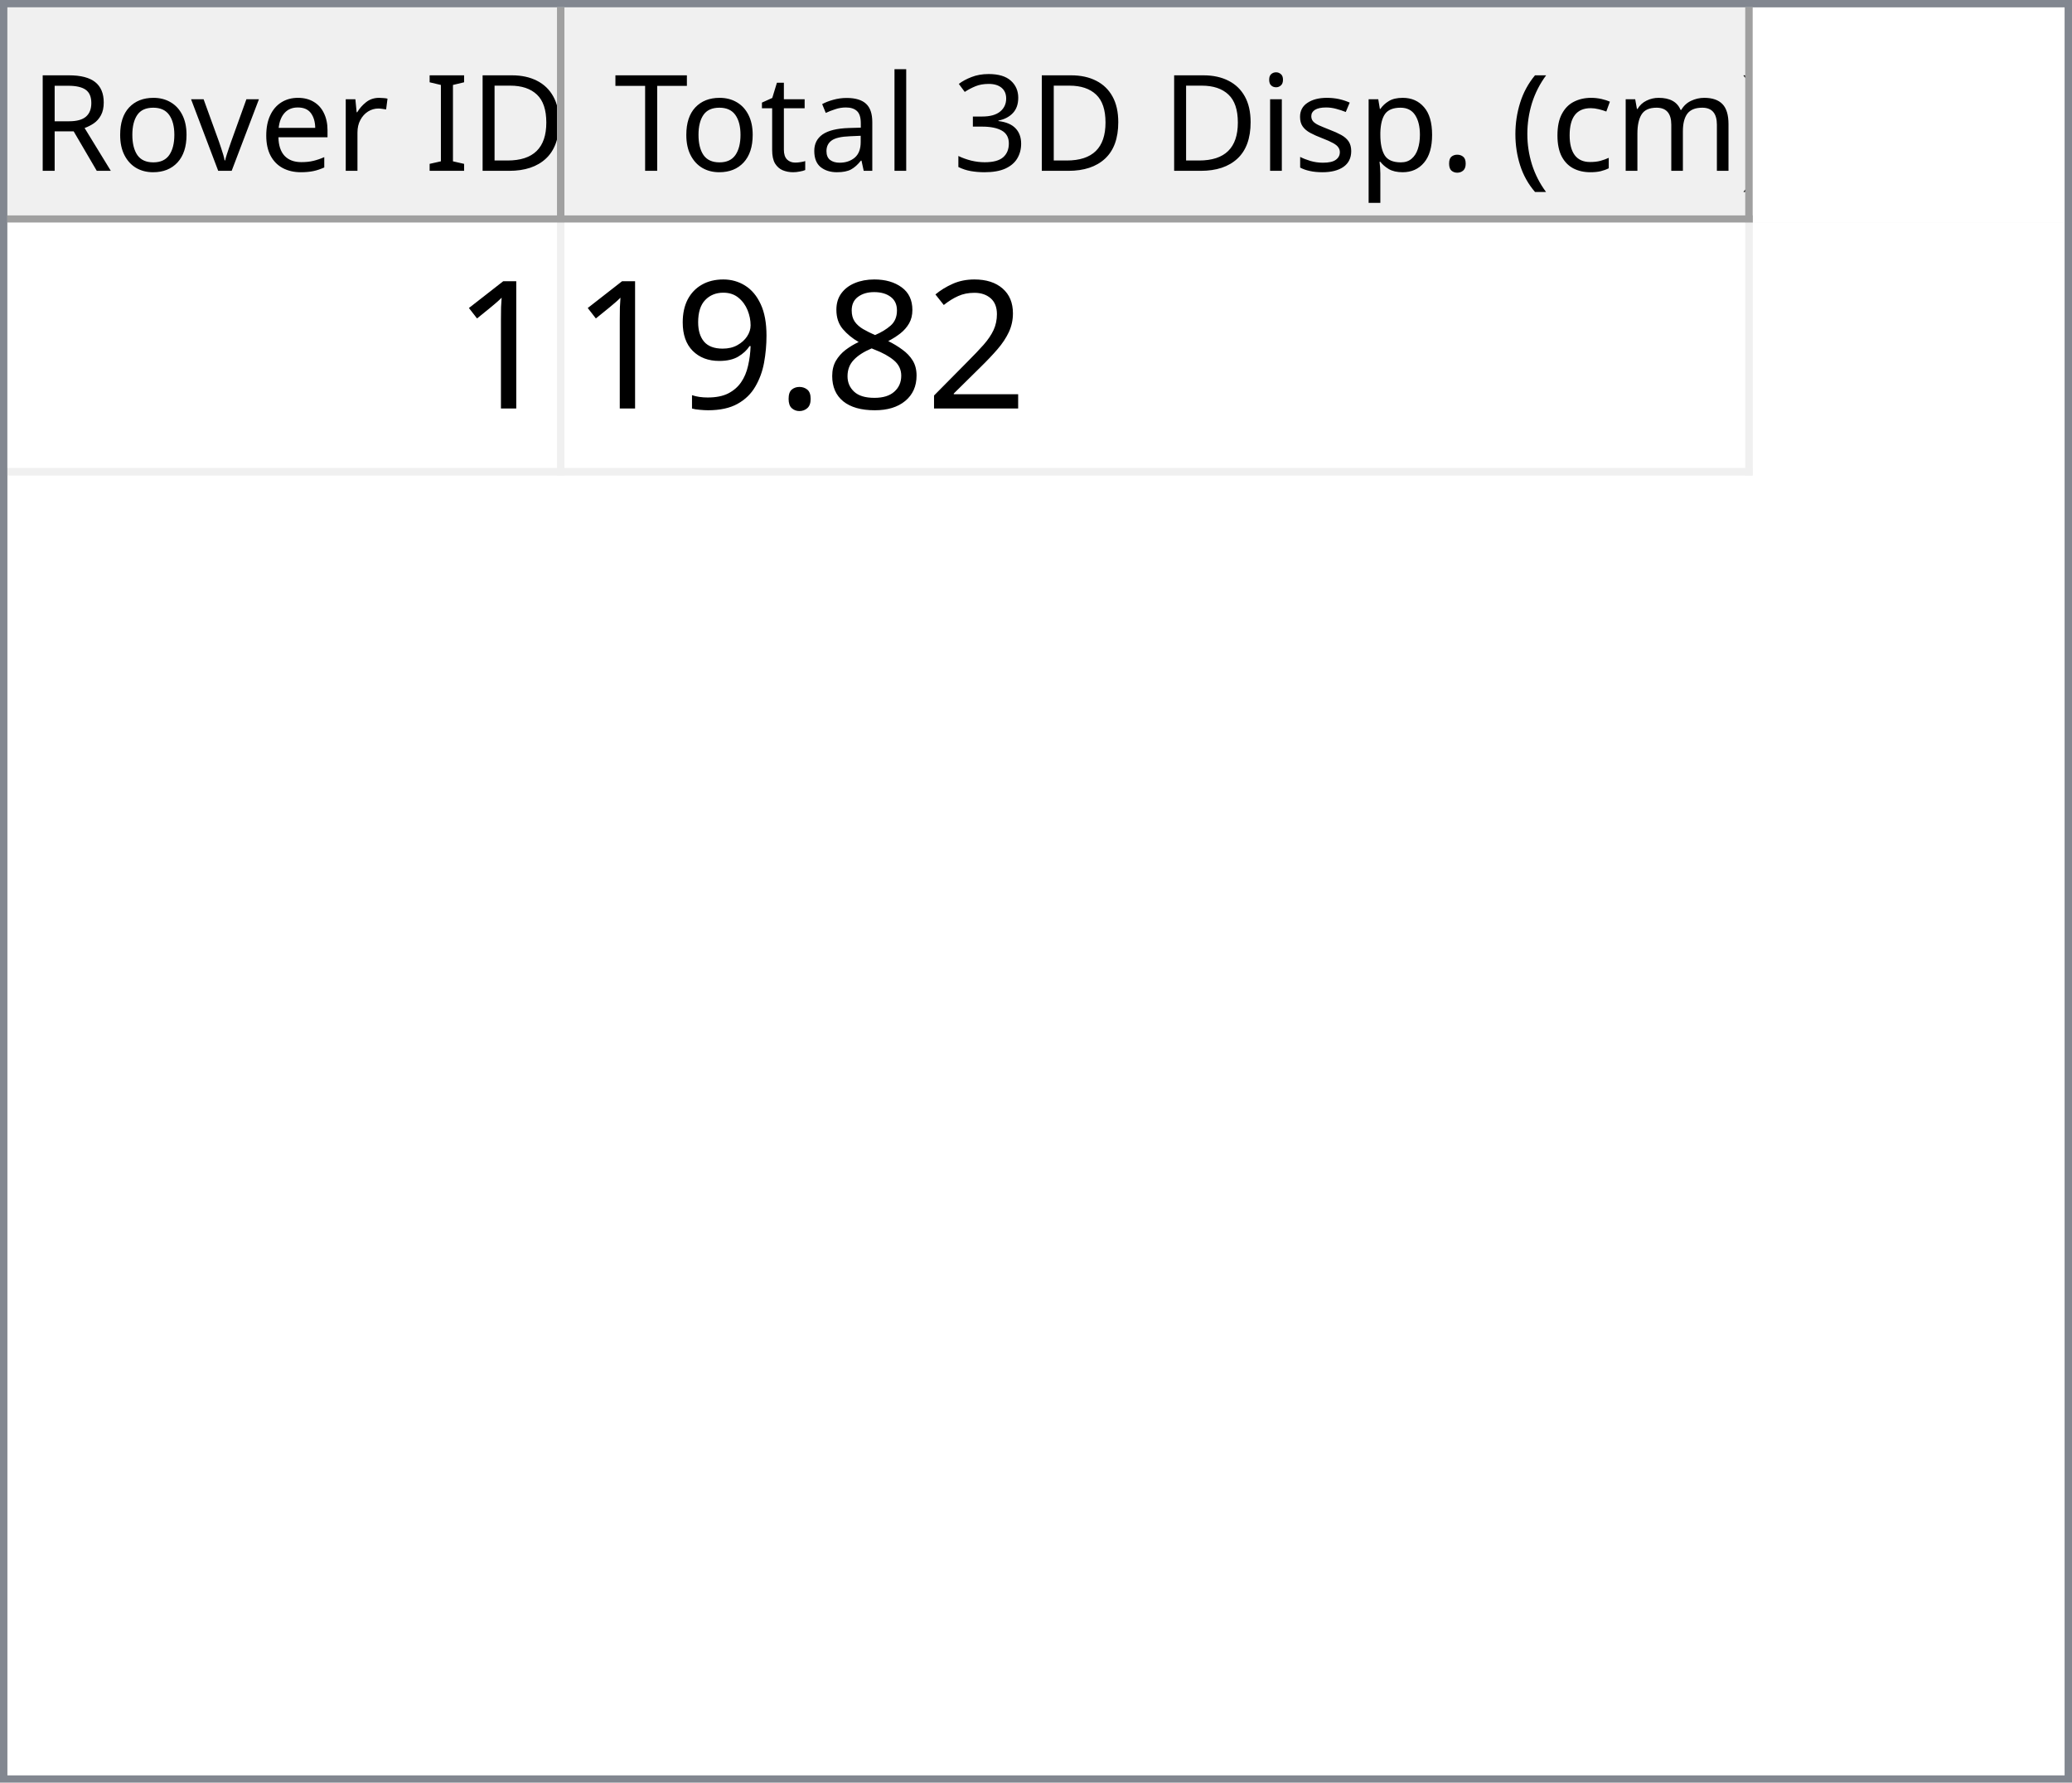
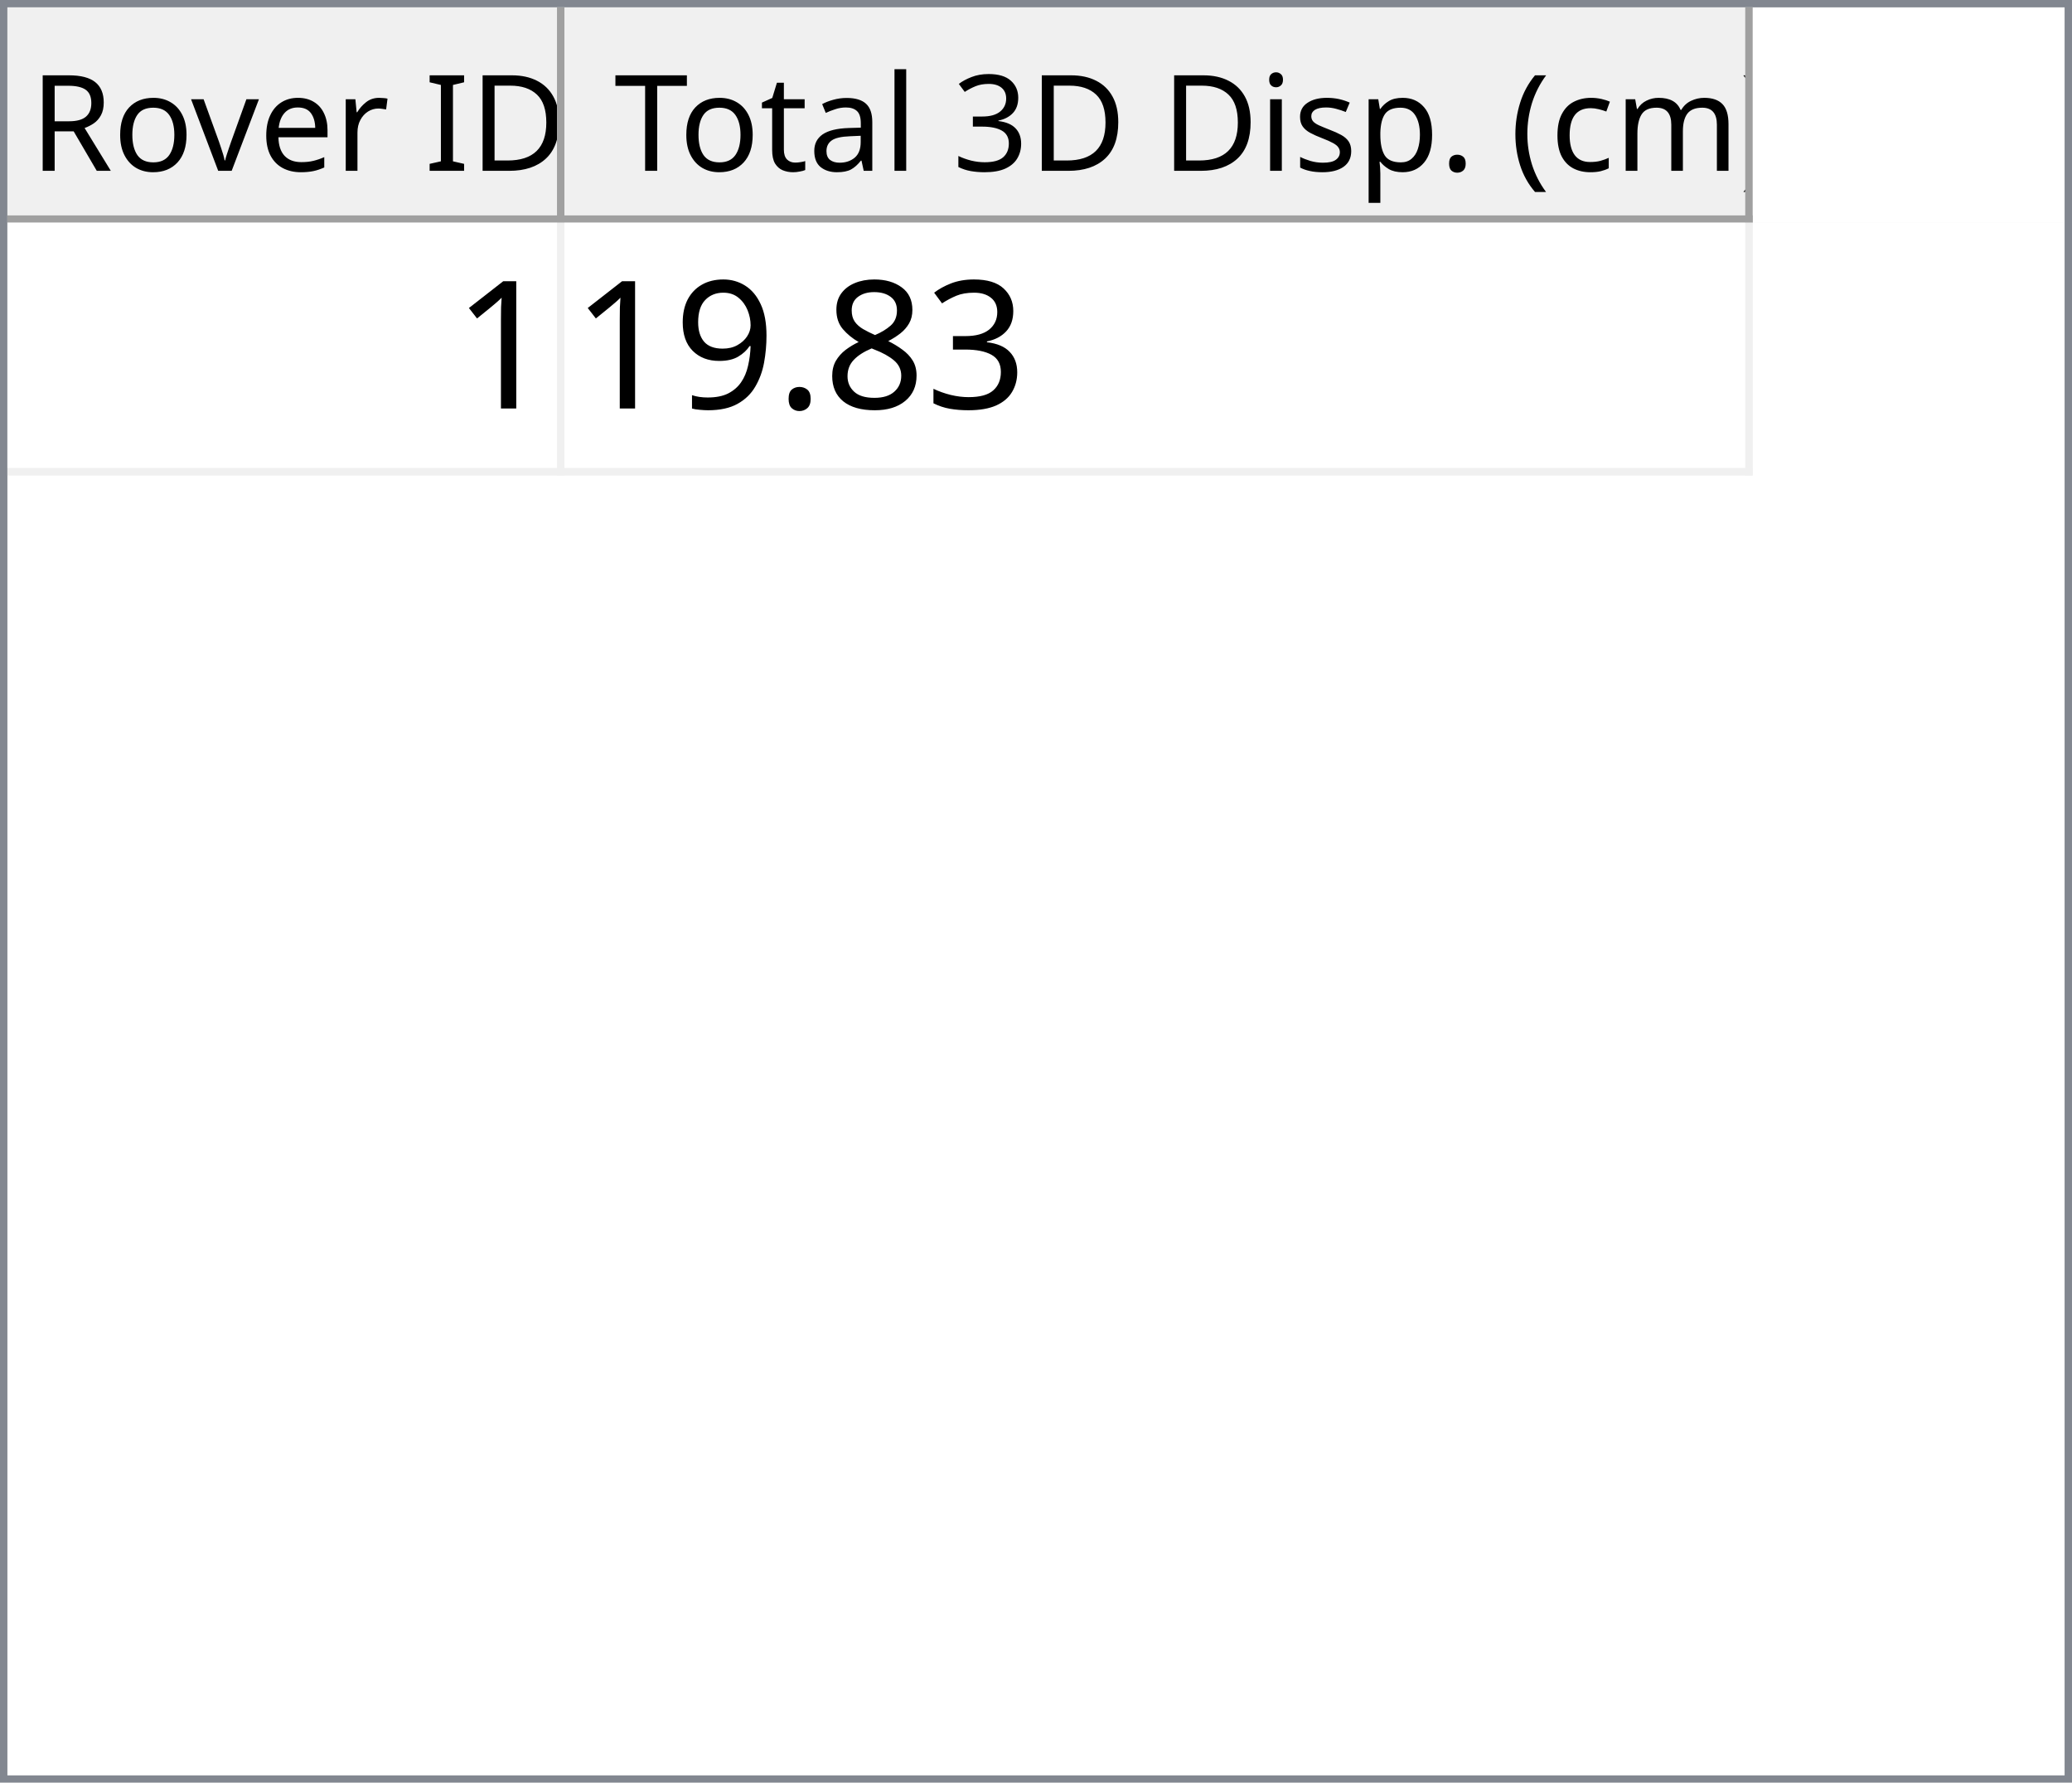
<svg xmlns="http://www.w3.org/2000/svg" style="fill-opacity:1; color-rendering:auto; color-interpolation:auto; text-rendering:auto; stroke:black; stroke-linecap:square; stroke-miterlimit:10; shape-rendering:auto; stroke-opacity:1; fill:black; stroke-dasharray:none; font-weight:normal; stroke-width:1; font-family:'Dialog'; font-style:normal; stroke-linejoin:miter; font-size:12px; stroke-dashoffset:0; image-rendering:auto;" width="279" height="240">
  <defs id="genericDefs" />
  <g>
    <defs id="defs1">
      <clipPath clipPathUnits="userSpaceOnUse" id="clipPath1">
        <path d="M0 0 L279 0 L279 240 L0 240 L0 0 Z" />
      </clipPath>
      <clipPath clipPathUnits="userSpaceOnUse" id="clipPath2">
        <path d="M0 0 L0 240 L279 240 L279 0 Z" />
      </clipPath>
      <clipPath clipPathUnits="userSpaceOnUse" id="clipPath3">
        <path d="M0 0 L0 29 L277 29 L277 0 Z" />
      </clipPath>
      <clipPath clipPathUnits="userSpaceOnUse" id="clipPath4">
        <path d="M0 0 L0 29 L75 29 L75 0 Z" />
      </clipPath>
      <clipPath clipPathUnits="userSpaceOnUse" id="clipPath5">
        <path d="M1 1 L1 28 L74 28 L74 1 Z" />
      </clipPath>
      <clipPath clipPathUnits="userSpaceOnUse" id="clipPath6">
        <path d="M0 0 L0 27 L73 27 L73 0 Z" />
      </clipPath>
      <clipPath clipPathUnits="userSpaceOnUse" id="clipPath7">
        <path d="M-0.5 -0.5 L-0.5 28.5 L74.5 28.5 L74.5 -0.5 Z" />
      </clipPath>
      <clipPath clipPathUnits="userSpaceOnUse" id="clipPath8">
        <path d="M0 0 L0 29 L160 29 L160 0 Z" />
      </clipPath>
      <clipPath clipPathUnits="userSpaceOnUse" id="clipPath9">
        <path d="M1 1 L1 28 L159 28 L159 1 Z" />
      </clipPath>
      <clipPath clipPathUnits="userSpaceOnUse" id="clipPath10">
        <path d="M0 0 L0 27 L158 27 L158 0 Z" />
      </clipPath>
      <clipPath clipPathUnits="userSpaceOnUse" id="clipPath11">
        <path d="M-0.5 -0.5 L-0.5 28.5 L159.5 28.5 L159.5 -0.5 Z" />
      </clipPath>
      <clipPath clipPathUnits="userSpaceOnUse" id="clipPath12">
        <path d="M0 0 L0 209 L277 209 L277 0 Z" />
      </clipPath>
      <clipPath clipPathUnits="userSpaceOnUse" id="clipPath13">
        <path d="M0 0 L0 34 L235 34 L235 0 Z" />
      </clipPath>
      <clipPath clipPathUnits="userSpaceOnUse" id="clipPath14">
        <path d="M-0.5 -0.5 L-0.5 33.5 L234.5 33.5 L234.5 -0.5 Z" />
      </clipPath>
      <clipPath clipPathUnits="userSpaceOnUse" id="clipPath15">
        <path d="M0 0 L0 33 L74 33 L74 0 Z" />
      </clipPath>
      <clipPath clipPathUnits="userSpaceOnUse" id="clipPath16">
        <path d="M0 0 L0 33 L159 33 L159 0 Z" />
      </clipPath>
      <font horiz-adv-x="64.551" id="font1">
        <font-face ascent="107.91" descent="25.098" units-per-em="100" style="font-style:normal; font-family:Segoe UI; font-weight:normal;" />
        <missing-glyph horiz-adv-x="64.551" d="M8.109 0 L8.109 68.266 L56.453 68.266 L56.453 0 L8.109 0 ZM15.328 7.234 L49.219 7.234 L49.219 61.031 L15.328 61.031 L15.328 7.234 Z" />
        <glyph unicode="D" horiz-adv-x="70.117" d="M9.188 0 L9.188 70.016 L28.516 70.016 Q65.531 70.016 65.531 35.891 Q65.531 19.672 55.25 9.836 Q44.969 0 27.734 0 L9.188 0 ZM17.391 62.594 L17.391 7.422 L27.828 7.422 Q41.609 7.422 49.273 14.797 Q56.938 22.172 56.938 35.688 Q56.938 62.594 28.328 62.594 L17.391 62.594 Z" />
        <glyph unicode="I" horiz-adv-x="26.611" d="M17.391 0 L9.188 0 L9.188 70.016 L17.391 70.016 L17.391 0 Z" />
        <glyph unicode=" " horiz-adv-x="27.393" d="" />
        <glyph unicode="r" horiz-adv-x="34.766" d="M34.188 41.891 Q32.078 43.5 28.125 43.5 Q23 43.5 19.555 38.672 Q16.109 33.844 16.109 25.484 L16.109 0 L8.109 0 L8.109 50 L16.109 50 L16.109 39.703 L16.312 39.703 Q18.016 44.969 21.531 47.922 Q25.047 50.875 29.391 50.875 Q32.516 50.875 34.188 50.203 L34.188 41.891 Z" />
        <glyph unicode="e" horiz-adv-x="52.295" d="M48.297 23 L12.984 23 Q13.188 14.656 17.484 10.109 Q21.781 5.562 29.297 5.562 Q37.75 5.562 44.828 11.141 L44.828 3.609 Q38.234 -1.172 27.391 -1.172 Q16.797 -1.172 10.742 5.641 Q4.688 12.453 4.688 24.812 Q4.688 36.469 11.305 43.82 Q17.922 51.172 27.734 51.172 Q37.547 51.172 42.922 44.828 Q48.297 38.484 48.297 27.203 L48.297 23 ZM40.094 29.781 Q40.047 36.719 36.75 40.578 Q33.453 44.438 27.594 44.438 Q21.922 44.438 17.969 40.383 Q14.016 36.328 13.094 29.781 L40.094 29.781 Z" />
        <glyph unicode="v" horiz-adv-x="47.9" d="M47.406 50 L27.484 0 L19.625 0 L0.688 50 L9.469 50 L22.172 13.672 Q23.578 9.672 23.922 6.688 L24.125 6.688 Q24.609 10.453 25.688 13.484 L38.969 50 L47.406 50 Z" />
        <glyph unicode="o" horiz-adv-x="58.594" d="M29 -1.172 Q17.922 -1.172 11.305 5.836 Q4.688 12.844 4.688 24.422 Q4.688 37.016 11.57 44.094 Q18.453 51.172 30.172 51.172 Q41.359 51.172 47.633 44.289 Q53.906 37.406 53.906 25.203 Q53.906 13.234 47.141 6.031 Q40.375 -1.172 29 -1.172 ZM29.594 44.438 Q21.875 44.438 17.383 39.188 Q12.891 33.938 12.891 24.703 Q12.891 15.828 17.43 10.695 Q21.969 5.562 29.594 5.562 Q37.359 5.562 41.531 10.594 Q45.703 15.625 45.703 24.906 Q45.703 34.281 41.531 39.359 Q37.359 44.438 29.594 44.438 Z" />
        <glyph unicode="R" horiz-adv-x="59.814" d="M59.375 0 L49.609 0 L37.891 19.625 Q36.281 22.359 34.766 24.289 Q33.25 26.219 31.664 27.438 Q30.078 28.656 28.25 29.219 Q26.422 29.781 24.125 29.781 L17.391 29.781 L17.391 0 L9.188 0 L9.188 70.016 L30.078 70.016 Q34.672 70.016 38.555 68.867 Q42.438 67.719 45.289 65.375 Q48.141 63.031 49.758 59.547 Q51.375 56.062 51.375 51.375 Q51.375 47.703 50.273 44.656 Q49.172 41.609 47.148 39.211 Q45.125 36.812 42.266 35.133 Q39.406 33.453 35.844 32.516 L35.844 32.328 Q37.594 31.547 38.891 30.547 Q40.188 29.547 41.359 28.18 Q42.531 26.812 43.68 25.078 Q44.828 23.344 46.234 21.047 L59.375 0 ZM17.391 62.594 L17.391 37.203 L28.516 37.203 Q31.594 37.203 34.203 38.133 Q36.812 39.062 38.719 40.797 Q40.625 42.531 41.703 45.047 Q42.781 47.562 42.781 50.688 Q42.781 56.297 39.141 59.445 Q35.5 62.594 28.609 62.594 L17.391 62.594 Z" />
        <glyph unicode=")" horiz-adv-x="30.176" d="M8.297 -15.922 L1.172 -15.922 Q16.406 2.344 16.406 26.812 Q16.406 51.469 1.078 70.016 L8.297 70.016 Q23.531 52.156 23.531 26.703 Q23.531 1.375 8.297 -15.922 Z" />
        <glyph unicode="m" horiz-adv-x="86.133" d="M79.109 0 L71.094 0 L71.094 28.719 Q71.094 37.016 68.531 40.727 Q65.969 44.438 59.906 44.438 Q54.781 44.438 51.195 39.75 Q47.609 35.062 47.609 28.516 L47.609 0 L39.594 0 L39.594 29.688 Q39.594 44.438 28.219 44.438 Q22.953 44.438 19.531 40.016 Q16.109 35.594 16.109 28.516 L16.109 0 L8.109 0 L8.109 50 L16.109 50 L16.109 42.094 L16.312 42.094 Q21.625 51.172 31.844 51.172 Q36.969 51.172 40.773 48.312 Q44.578 45.453 46 40.828 Q51.562 51.172 62.594 51.172 Q79.109 51.172 79.109 30.812 L79.109 0 Z" />
        <glyph unicode="c" horiz-adv-x="46.191" d="M42.188 2.297 Q36.422 -1.172 28.516 -1.172 Q17.828 -1.172 11.258 5.789 Q4.688 12.75 4.688 23.828 Q4.688 36.188 11.766 43.68 Q18.844 51.172 30.672 51.172 Q37.25 51.172 42.281 48.734 L42.281 40.531 Q36.719 44.438 30.375 44.438 Q22.703 44.438 17.797 38.945 Q12.891 33.453 12.891 24.516 Q12.891 15.719 17.508 10.641 Q22.125 5.562 29.891 5.562 Q36.422 5.562 42.188 9.906 L42.188 2.297 Z" />
        <glyph unicode="(" horiz-adv-x="30.176" d="M29.109 -15.922 L21.969 -15.922 Q6.844 1.375 6.844 26.703 Q6.844 52.156 21.969 70.016 L29.203 70.016 Q13.875 51.469 13.875 26.812 Q13.875 2.344 29.109 -15.922 Z" />
        <glyph unicode="." horiz-adv-x="21.68" d="M10.891 -1.078 Q8.641 -1.078 7.055 0.539 Q5.469 2.156 5.469 4.391 Q5.469 6.641 7.055 8.273 Q8.641 9.906 10.891 9.906 Q13.188 9.906 14.797 8.273 Q16.406 6.641 16.406 4.391 Q16.406 2.156 14.797 0.539 Q13.188 -1.078 10.891 -1.078 Z" />
        <glyph unicode="p" horiz-adv-x="58.789" d="M16.312 7.234 L16.109 7.234 L16.109 -23 L8.109 -23 L8.109 50 L16.109 50 L16.109 41.219 L16.312 41.219 Q22.219 51.172 33.594 51.172 Q43.266 51.172 48.688 44.461 Q54.109 37.75 54.109 26.469 Q54.109 13.922 48 6.375 Q41.891 -1.172 31.297 -1.172 Q21.578 -1.172 16.312 7.234 ZM16.109 27.391 L16.109 20.406 Q16.109 14.203 20.141 9.883 Q24.172 5.562 30.375 5.562 Q37.641 5.562 41.773 11.133 Q45.906 16.703 45.906 26.609 Q45.906 34.969 42.047 39.703 Q38.188 44.438 31.594 44.438 Q24.609 44.438 20.359 39.578 Q16.109 34.719 16.109 27.391 Z" />
        <glyph unicode="s" horiz-adv-x="42.432" d="M5.078 1.812 L5.078 10.406 Q11.625 5.562 19.484 5.562 Q30.031 5.562 30.031 12.594 Q30.031 14.594 29.125 15.992 Q28.219 17.391 26.68 18.461 Q25.141 19.531 23.07 20.383 Q21 21.234 18.609 22.172 Q15.281 23.484 12.766 24.828 Q10.25 26.172 8.57 27.859 Q6.891 29.547 6.031 31.695 Q5.172 33.844 5.172 36.719 Q5.172 40.234 6.789 42.945 Q8.406 45.656 11.086 47.484 Q13.766 49.312 17.211 50.242 Q20.656 51.172 24.312 51.172 Q30.812 51.172 35.938 48.922 L35.938 40.828 Q30.422 44.438 23.25 44.438 Q21 44.438 19.195 43.922 Q17.391 43.406 16.094 42.477 Q14.797 41.547 14.086 40.258 Q13.375 38.969 13.375 37.406 Q13.375 35.453 14.086 34.133 Q14.797 32.812 16.164 31.789 Q17.531 30.766 19.484 29.938 Q21.438 29.109 23.922 28.125 Q27.25 26.859 29.883 25.516 Q32.516 24.172 34.375 22.484 Q36.234 20.797 37.234 18.602 Q38.234 16.406 38.234 13.375 Q38.234 9.672 36.602 6.938 Q34.969 4.203 32.234 2.398 Q29.5 0.594 25.93 -0.289 Q22.359 -1.172 18.453 -1.172 Q10.75 -1.172 5.078 1.812 Z" />
        <glyph unicode="i" horiz-adv-x="24.219" d="M12.203 62.703 Q10.062 62.703 8.547 64.164 Q7.031 65.625 7.031 67.875 Q7.031 70.125 8.547 71.609 Q10.062 73.094 12.203 73.094 Q14.406 73.094 15.945 71.609 Q17.484 70.125 17.484 67.875 Q17.484 65.719 15.945 64.211 Q14.406 62.703 12.203 62.703 ZM16.109 0 L8.109 0 L8.109 50 L16.109 50 L16.109 0 Z" />
        <glyph unicode="3" horiz-adv-x="53.906" d="M46.531 19.828 Q46.531 15.094 44.75 11.211 Q42.969 7.328 39.719 4.57 Q36.469 1.812 31.93 0.297 Q27.391 -1.219 21.922 -1.219 Q11.922 -1.219 6 2.594 L6 11.188 Q13.094 5.609 22.219 5.609 Q25.875 5.609 28.828 6.539 Q31.781 7.469 33.906 9.227 Q36.031 10.984 37.18 13.477 Q38.328 15.969 38.328 19.094 Q38.328 32.812 18.797 32.812 L12.984 32.812 L12.984 39.594 L18.5 39.594 Q35.797 39.594 35.797 52.484 Q35.797 64.406 22.609 64.406 Q15.188 64.406 8.688 59.422 L8.688 67.188 Q15.375 71.188 24.609 71.188 Q29 71.188 32.57 69.969 Q36.141 68.75 38.68 66.555 Q41.219 64.359 42.609 61.281 Q44 58.203 44 54.5 Q44 40.672 30.031 36.719 L30.031 36.531 Q33.594 36.141 36.625 34.797 Q39.656 33.453 41.852 31.305 Q44.047 29.156 45.289 26.25 Q46.531 23.344 46.531 19.828 Z" />
        <glyph unicode="l" horiz-adv-x="24.219" d="M16.109 0 L8.109 0 L8.109 74.031 L16.109 74.031 L16.109 0 Z" />
        <glyph unicode="a" horiz-adv-x="50.879" d="M43.891 0 L35.891 0 L35.891 7.812 L35.688 7.812 Q30.469 -1.172 20.312 -1.172 Q12.844 -1.172 8.617 2.781 Q4.391 6.734 4.391 13.281 Q4.391 27.297 20.906 29.594 L35.891 31.688 Q35.891 44.438 25.594 44.438 Q16.547 44.438 9.281 38.281 L9.281 46.484 Q16.656 51.172 26.266 51.172 Q43.891 51.172 43.891 32.516 L43.891 0 ZM35.891 25.297 L23.828 23.641 Q18.266 22.859 15.43 20.875 Q12.594 18.891 12.594 13.875 Q12.594 10.203 15.211 7.883 Q17.828 5.562 22.172 5.562 Q28.125 5.562 32.008 9.742 Q35.891 13.922 35.891 20.312 L35.891 25.297 Z" />
        <glyph unicode="t" horiz-adv-x="33.887" d="M31.297 0.484 Q28.469 -1.078 23.828 -1.078 Q10.688 -1.078 10.688 13.578 L10.688 43.172 L2.094 43.172 L2.094 50 L10.688 50 L10.688 62.203 L18.703 64.797 L18.703 50 L31.297 50 L31.297 43.172 L18.703 43.172 L18.703 14.984 Q18.703 9.969 20.414 7.82 Q22.125 5.672 26.078 5.672 Q29.109 5.672 31.297 7.328 L31.297 0.484 Z" />
        <glyph unicode="T" horiz-adv-x="52.393" d="M50.594 62.594 L30.375 62.594 L30.375 0 L22.172 0 L22.172 62.594 L2 62.594 L2 70.016 L50.594 70.016 L50.594 62.594 Z" />
      </font>
      <font horiz-adv-x="75.0" id="font2">
        <font-face ascent="100.537" descent="21.973" units-per-em="100" style="font-style:normal; font-family:sans-serif; font-weight:normal;" />
        <missing-glyph horiz-adv-x="75.0" d="M12.5 0 L12.5 62.5 L62.5 62.5 L62.5 0 L12.5 0 ZM14.062 1.562 L60.938 1.562 L60.938 60.938 L14.062 60.938 L14.062 1.562 Z" />
        <glyph unicode="1" horiz-adv-x="55.615" d="M37.25 0 L28.469 0 L28.469 56 Q25.297 52.984 20.141 49.953 Q14.984 46.922 10.891 45.406 L10.891 53.906 Q18.266 57.375 23.781 62.305 Q29.297 67.234 31.594 71.875 L37.25 71.875 L37.25 0 Z" />
-         <glyph unicode="2" horiz-adv-x="55.615" d="M50.344 8.453 L50.344 0 L3.031 0 Q2.938 3.172 4.047 6.109 Q5.859 10.938 9.836 15.625 Q13.812 20.312 21.344 26.469 Q33.016 36.031 37.117 41.625 Q41.219 47.219 41.219 52.203 Q41.219 57.422 37.477 61.008 Q33.734 64.594 27.734 64.594 Q21.391 64.594 17.578 60.789 Q13.766 56.984 13.719 50.25 L4.688 51.172 Q5.609 61.281 11.664 66.578 Q17.719 71.875 27.938 71.875 Q38.234 71.875 44.242 66.164 Q50.25 60.453 50.25 52 Q50.25 47.703 48.492 43.555 Q46.734 39.406 42.656 34.812 Q38.578 30.219 29.109 22.219 Q21.188 15.578 18.945 13.211 Q16.703 10.844 15.234 8.453 L50.344 8.453 Z" />
+         <glyph unicode="3" horiz-adv-x="55.615" d="M4.203 18.891 L12.984 20.062 Q14.5 12.594 18.141 9.297 Q21.781 6 27 6 Q33.203 6 37.477 10.297 Q41.75 14.594 41.75 20.953 Q41.75 27 37.797 30.93 Q33.844 34.859 27.734 34.859 Q25.25 34.859 21.531 33.891 L22.516 41.609 Q23.391 41.5 23.922 41.5 Q29.547 41.5 34.039 44.43 Q38.531 47.359 38.531 53.469 Q38.531 58.297 35.258 61.477 Q31.984 64.656 26.812 64.656 Q21.688 64.656 18.266 61.43 Q14.844 58.203 13.875 51.766 L5.078 53.328 Q6.688 62.156 12.398 67.016 Q18.109 71.875 26.609 71.875 Q32.469 71.875 37.398 69.359 Q42.328 66.844 44.945 62.5 Q47.562 58.156 47.562 53.266 Q47.562 48.641 45.07 44.828 Q42.578 41.016 37.703 38.766 Q44.047 37.312 47.562 32.695 Q51.078 28.078 51.078 21.141 Q51.078 11.766 44.242 5.25 Q37.406 -1.266 26.953 -1.266 Q17.531 -1.266 11.305 4.352 Q5.078 9.969 4.203 18.891 Z" />
        <glyph unicode="8" horiz-adv-x="55.615" d="M17.672 38.812 Q12.203 40.828 9.57 44.539 Q6.938 48.25 6.938 53.422 Q6.938 61.234 12.555 66.555 Q18.172 71.875 27.484 71.875 Q36.859 71.875 42.578 66.43 Q48.297 60.984 48.297 53.172 Q48.297 48.188 45.68 44.508 Q43.062 40.828 37.75 38.812 Q44.344 36.672 47.781 31.883 Q51.219 27.094 51.219 20.453 Q51.219 11.281 44.727 5.031 Q38.234 -1.219 27.641 -1.219 Q17.047 -1.219 10.547 5.055 Q4.047 11.328 4.047 20.703 Q4.047 27.688 7.594 32.398 Q11.141 37.109 17.672 38.812 ZM15.922 53.719 Q15.922 48.641 19.195 45.414 Q22.469 42.188 27.688 42.188 Q32.766 42.188 36.016 45.383 Q39.266 48.578 39.266 53.219 Q39.266 58.062 35.914 61.359 Q32.562 64.656 27.594 64.656 Q22.562 64.656 19.242 61.43 Q15.922 58.203 15.922 53.719 ZM13.094 20.656 Q13.094 16.891 14.875 13.375 Q16.656 9.859 20.172 7.93 Q23.688 6 27.734 6 Q34.031 6 38.133 10.055 Q42.234 14.109 42.234 20.359 Q42.234 26.703 38.016 30.859 Q33.797 35.016 27.438 35.016 Q21.234 35.016 17.164 30.914 Q13.094 26.812 13.094 20.656 Z" />
        <glyph unicode="." horiz-adv-x="27.783" d="M9.078 0 L9.078 10.016 L19.094 10.016 L19.094 0 L9.078 0 Z" />
        <glyph unicode="9" horiz-adv-x="55.615" d="M5.469 16.547 L13.922 17.328 Q14.984 11.375 18.016 8.688 Q21.047 6 25.781 6 Q29.828 6 32.883 7.859 Q35.938 9.719 37.891 12.82 Q39.844 15.922 41.164 21.195 Q42.484 26.469 42.484 31.938 Q42.484 32.516 42.438 33.688 Q39.797 29.5 35.234 26.883 Q30.672 24.266 25.344 24.266 Q16.453 24.266 10.305 30.711 Q4.156 37.156 4.156 47.703 Q4.156 58.594 10.578 65.234 Q17 71.875 26.656 71.875 Q33.641 71.875 39.43 68.117 Q45.219 64.359 48.219 57.398 Q51.219 50.438 51.219 37.25 Q51.219 23.531 48.242 15.406 Q45.266 7.281 39.383 3.031 Q33.5 -1.219 25.594 -1.219 Q17.188 -1.219 11.867 3.445 Q6.547 8.109 5.469 16.547 ZM41.453 48.141 Q41.453 55.719 37.43 60.156 Q33.406 64.594 27.734 64.594 Q21.875 64.594 17.531 59.812 Q13.188 55.031 13.188 47.406 Q13.188 40.578 17.312 36.305 Q21.438 32.031 27.484 32.031 Q33.594 32.031 37.523 36.305 Q41.453 40.578 41.453 48.141 Z" />
      </font>
    </defs>
    <g style="fill:white; stroke:white;">
      <rect x="0" y="0" width="279" style="clip-path:url(#clipPath1); stroke:none;" height="240" />
    </g>
    <g style="fill:white; text-rendering:optimizeSpeed; color-rendering:optimizeSpeed; image-rendering:optimizeSpeed; shape-rendering:crispEdges; stroke:white; color-interpolation:sRGB;">
      <rect x="0" width="279" height="240" y="0" style="stroke:none;" />
      <path style="stroke:none;" d="M0 240 L279 240 L279 0 L0 0 Z" />
    </g>
    <g style="fill:rgb(240,240,240); font-size:18px; font-family:'Segoe UI'; stroke:rgb(240,240,240);">
      <rect x="0" y="0" width="279" style="clip-path:url(#clipPath2); stroke:none;" height="240" />
    </g>
    <g style="fill:rgb(130,135,144); font-size:18px; font-family:'Segoe UI'; stroke:rgb(130,135,144);">
      <path d="M0 0 L279 0 L279 240 L0 240 L0 0 ZM1 1 L278 1 L278 239 L1 239 L1 1 Z" style="fill-rule:evenodd; clip-path:url(#clipPath2); stroke:none;" />
    </g>
    <g style="fill:white; font-size:18px; font-family:'Segoe UI'; stroke:white;" transform="translate(1,1)">
      <rect x="0" y="0" width="277" style="clip-path:url(#clipPath3); stroke:none;" height="29" />
    </g>
    <g style="fill:rgb(240,240,240); font-size:18px; font-family:'Segoe UI'; stroke:rgb(240,240,240);" transform="translate(1,1)">
      <rect x="0" y="0" width="75" style="clip-path:url(#clipPath4); stroke:none;" height="29" />
    </g>
    <g style="font-family:'Segoe UI'; font-size:18px;" transform="translate(2,2)">
      <text x="2" xml:space="preserve" y="21" style="clip-path:url(#clipPath6); stroke:none;">Rover ID</text>
    </g>
    <g transform="translate(1.5,1.5)" style="fill:rgb(160,160,160); font-size:18px; font-family:'Segoe UI'; stroke:rgb(160,160,160); stroke-linejoin:bevel;">
      <line x1="74" x2="74" y1="0" style="fill:none; clip-path:url(#clipPath7);" y2="28" />
    </g>
    <g transform="matrix(1,0,0,1,1,1) translate(0.5,0.5)" style="fill:rgb(160,160,160); font-size:18px; font-family:'Segoe UI'; stroke:rgb(160,160,160); stroke-linejoin:bevel;">
      <line x1="0" x2="74" y1="28" style="fill:none; clip-path:url(#clipPath7);" y2="28" />
    </g>
    <g style="fill:rgb(240,240,240); font-size:18px; font-family:'Segoe UI'; stroke:rgb(240,240,240);" transform="translate(76,1)">
      <rect x="0" y="0" width="160" style="clip-path:url(#clipPath8); stroke:none;" height="29" />
    </g>
    <g style="font-family:'Segoe UI'; font-size:18px;" transform="translate(77,2)">
      <text x="1" xml:space="preserve" y="21" style="clip-path:url(#clipPath10); stroke:none;"> Total 3D Disp. (cm)</text>
    </g>
    <g transform="translate(76.5,1.5)" style="fill:rgb(160,160,160); font-size:18px; font-family:'Segoe UI'; stroke:rgb(160,160,160); stroke-linejoin:bevel;">
      <line x1="159" x2="159" y1="0" style="fill:none; clip-path:url(#clipPath11);" y2="28" />
    </g>
    <g transform="matrix(1,0,0,1,76,1) translate(0.5,0.5)" style="fill:rgb(160,160,160); font-size:18px; font-family:'Segoe UI'; stroke:rgb(160,160,160); stroke-linejoin:bevel;">
      <line x1="0" x2="159" y1="28" style="fill:none; clip-path:url(#clipPath11);" y2="28" />
    </g>
    <g style="fill:white; font-size:18px; font-family:'Segoe UI'; stroke:white;" transform="translate(1,30)">
      <rect x="0" y="0" width="277" style="clip-path:url(#clipPath12); stroke:none;" height="209" />
    </g>
    <g style="fill:rgb(240,240,240); font-size:24px; font-family:sans-serif; stroke:rgb(240,240,240);" transform="translate(1,30)">
      <rect x="0" y="0" width="235" style="clip-path:url(#clipPath13); stroke:none;" height="34" />
      <line transform="translate(0.5,0.5)" x1="0" x2="234" y1="33" style="clip-path:url(#clipPath14); fill:none; stroke-linejoin:bevel;" y2="33" />
    </g>
    <g transform="matrix(1,0,0,1,1,30) translate(0.5,0.5)" style="fill:rgb(240,240,240); font-size:24px; font-family:sans-serif; stroke:rgb(240,240,240); stroke-linejoin:bevel;">
      <line x1="74" x2="74" y1="0" style="fill:none; clip-path:url(#clipPath14);" y2="33" />
    </g>
    <g transform="matrix(1,0,0,1,1,30) translate(0.5,0.5)" style="fill:rgb(240,240,240); font-size:24px; font-family:sans-serif; stroke:rgb(240,240,240); stroke-linejoin:bevel;">
      <line x1="234" x2="234" y1="0" style="fill:none; clip-path:url(#clipPath14);" y2="33" />
    </g>
    <g style="fill:white; font-size:24px; font-family:sans-serif; stroke:white;" transform="matrix(1,0,0,1,1,30)">
      <rect x="0" y="0" width="74" style="clip-path:url(#clipPath15); stroke:none;" height="33" />
      <text x="60" y="25" style="fill:black; clip-path:url(#clipPath15); stroke:none;" xml:space="preserve">1</text>
    </g>
    <g style="fill:white; font-size:24px; font-family:sans-serif; stroke:white;" transform="matrix(1,0,0,1,1,30) translate(75,0)">
      <rect x="0" y="0" width="159" style="clip-path:url(#clipPath16); stroke:none;" height="33" />
-       <text x="1" y="25" style="fill:black; clip-path:url(#clipPath16); stroke:none;" xml:space="preserve">19.82</text>
+       <text x="1" y="25" style="fill:black; clip-path:url(#clipPath16); stroke:none;" xml:space="preserve">19.83</text>
    </g>
  </g>
</svg>
